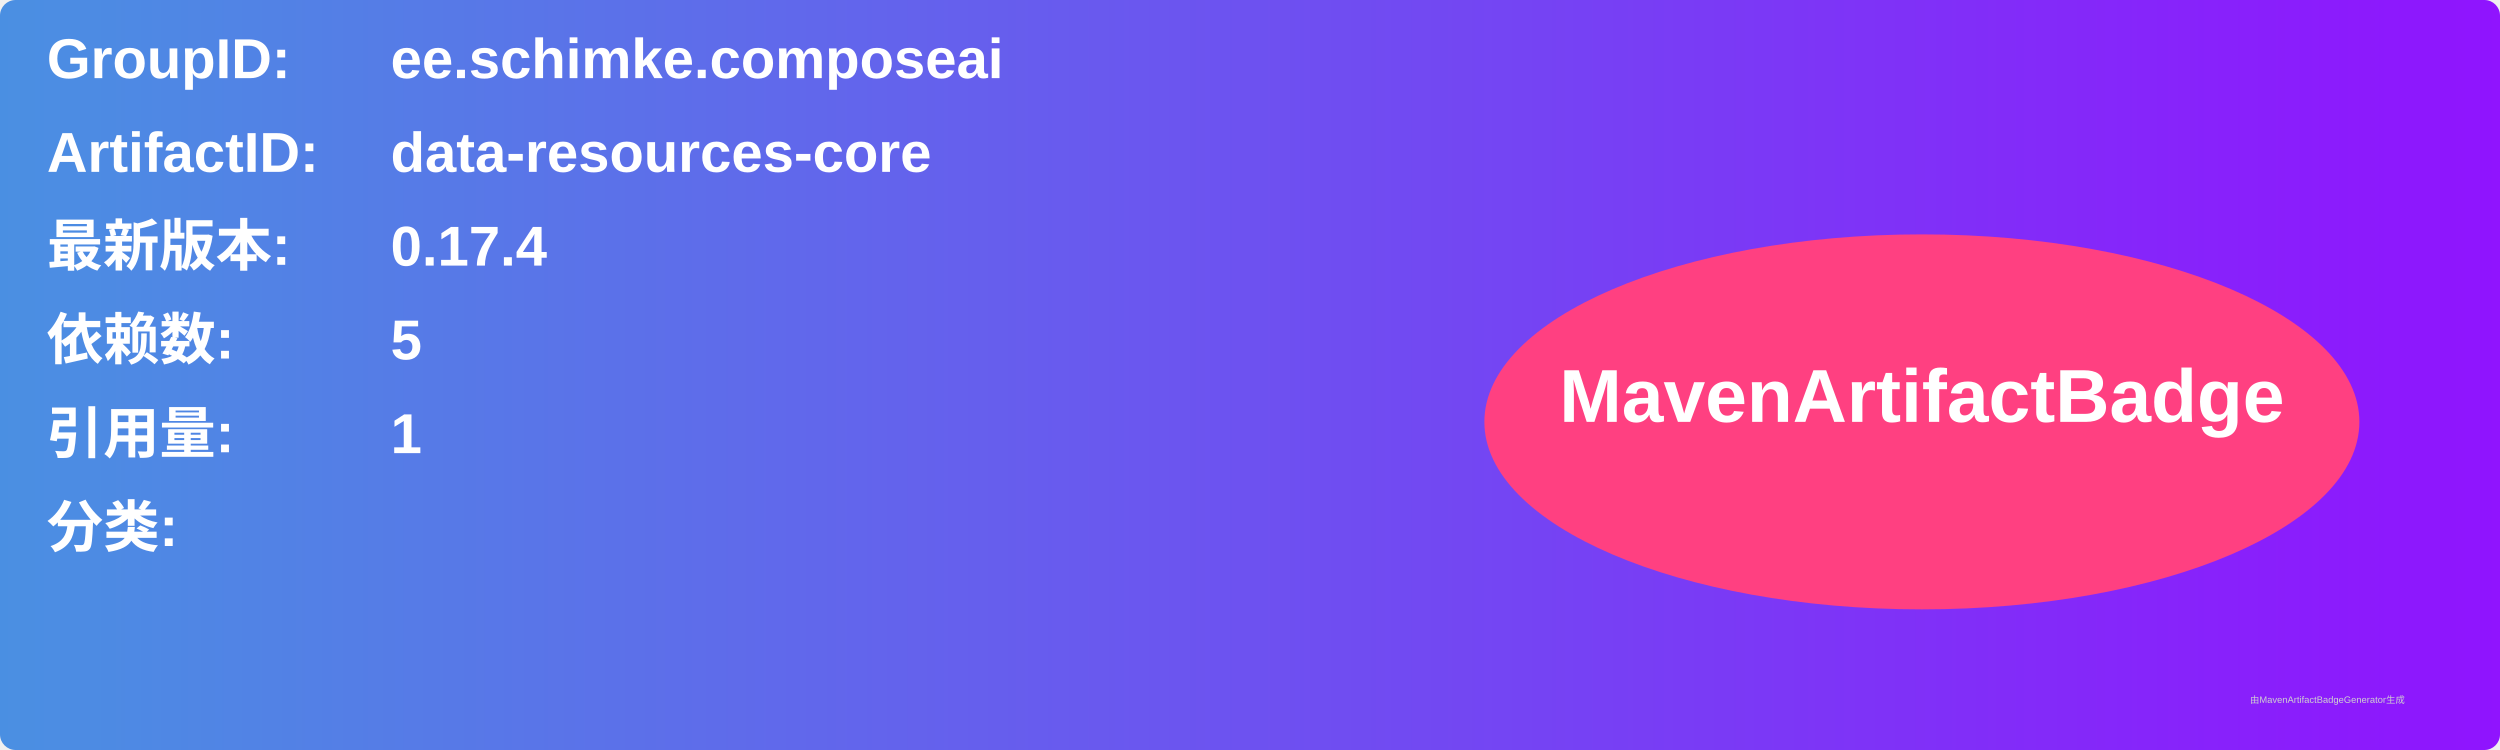
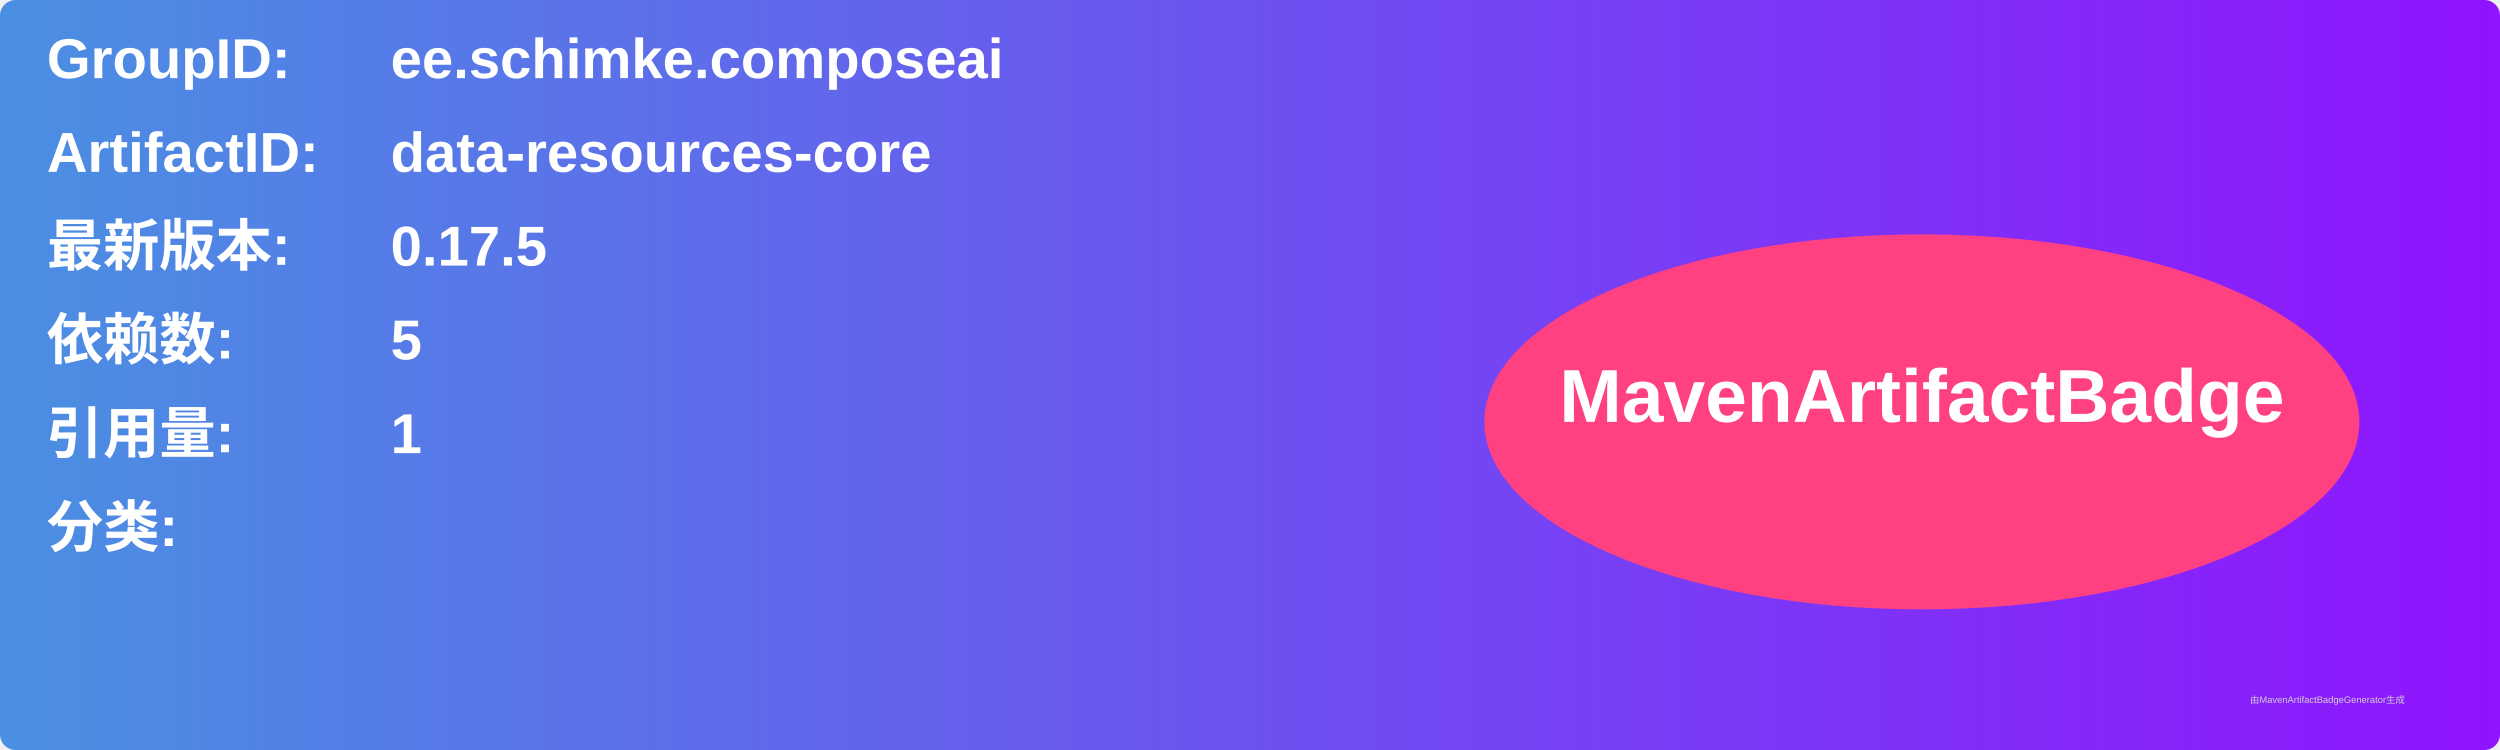
<svg xmlns="http://www.w3.org/2000/svg" width="800" height="240" viewBox="0 0 800 240">
  <linearGradient id="grad" x1="0%" y1="0%" x2="100%" y2="0%">
    <stop offset="0%" stop-color="#4a90e2" />
    <stop offset="100%" stop-color="#9013fe" />
  </linearGradient>
  <rect width="100%" height="100%" rx="5" ry="5" fill="url(#grad)" />
  <g transform="translate(15, 15)">
    <text x="0" y="10" font-family="Arial" font-size="18" fill="white" font-weight="bold" width="260">GroupID:</text>
    <text x="110" y="10" font-family="Arial" font-size="18" fill="white" font-weight="bold" width="460">ee.schimke.composeai</text>
    <text x="0" y="40" font-family="Arial" font-size="18" fill="white" font-weight="bold" width="260">ArtifactID:</text>
    <text x="110" y="40" font-family="Arial" font-size="18" fill="white" font-weight="bold" width="460">data-resources-core</text>
    <text x="0" y="70" font-family="Arial" font-size="18" fill="white" font-weight="bold">最新版本:</text>
    <text x="110" y="70" font-family="Arial" font-size="18" fill="white" font-weight="bold">
-       <tspan font-weight="bold">0.17.4</tspan>
+       <tspan font-weight="bold">0.17.5</tspan>
    </text>
    <text x="0" y="100" font-family="Arial" font-size="18" fill="white" font-weight="bold">依赖数: </text>
    <text x="110" y="100" font-family="Arial" font-size="18" fill="white">
      <tspan font-weight="bold">5</tspan>
    </text>
    <text x="0" y="130" font-family="Arial" font-size="18" fill="white" font-weight="bold">引用量: </text>
    <text x="110" y="130" font-family="Arial" font-size="18" fill="white">
      <tspan font-weight="bold">1</tspan>
    </text>
    <text x="0" y="160" font-family="Arial" font-size="18" fill="white" font-weight="bold">分类:</text>
    <text x="10" y="190" font-family="Arial" font-size="10" fill="white">
      <tspan font-weight="bold" />
    </text>
    <ellipse cx="600" cy="120" rx="140" ry="60" fill="#ff4081" />
    <text x="600" y="120" text-anchor="middle" font-family="Arial" font-size="24" fill="white" font-weight="bold">MavenArtifactBadge</text>
  </g>
  <text x="720" y="225" font-family="Arial" font-size="3" fill="#d0d0d0">由MavenArtifactBadgeGenerator生成</text>
</svg>
